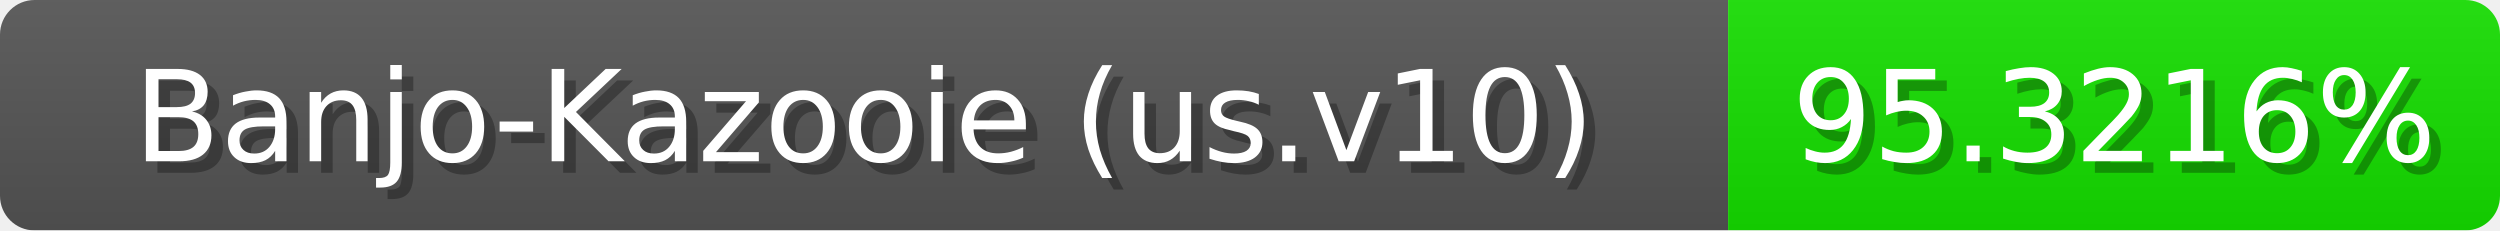
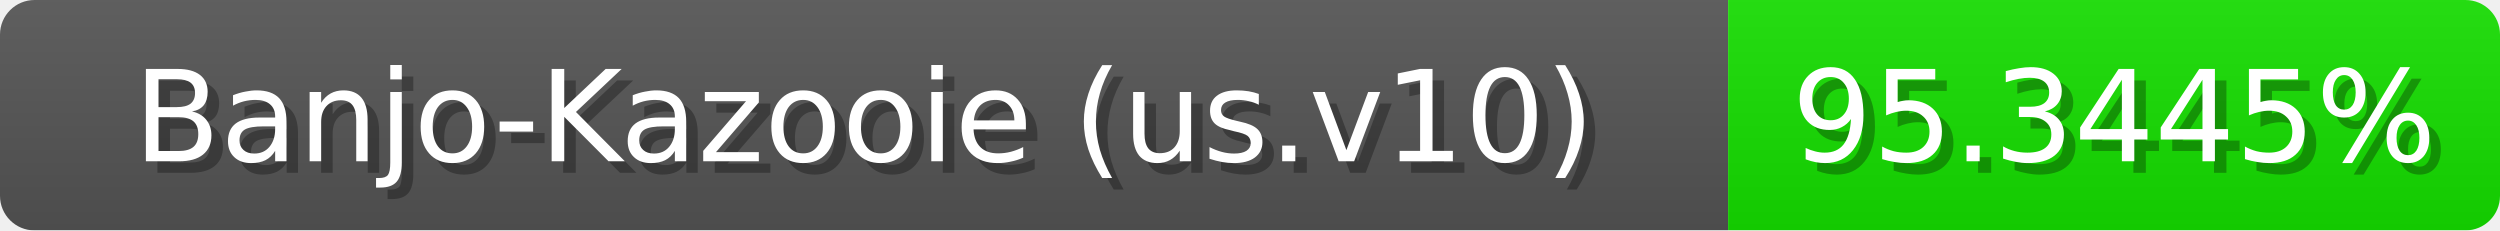
<svg xmlns="http://www.w3.org/2000/svg" width="217" height="20">
  <linearGradient id="b" x2="0" y2="100%">
    <stop offset="0" stop-color="#bbb" stop-opacity=".1" />
    <stop offset="1" stop-opacity=".1" />
  </linearGradient>
  <mask id="anybadge_1">
    <rect width="217" height="20" rx="3" fill="#fff" />
  </mask>
  <g mask="url(#anybadge_1)">
    <path fill="#555" d="M0 0h150v20H0z" />
    <path fill="#15e000" d="M150 0h67v20H150z" />
    <path fill="url(#b)" d="M0 0h217v20H0z" />
  </g>
  <g fill="#fff" text-anchor="middle" font-family="DejaVu Sans,Verdana,Geneva,sans-serif" font-size="11">
    <text x="76.0" y="15" fill="#010101" fill-opacity=".3">Banjo-Kazooie (us.v10)</text>
    <text x="75.0" y="14">Banjo-Kazooie (us.v10)</text>
  </g>
  <g fill="#fff" text-anchor="middle" font-family="DejaVu Sans,Verdana,Geneva,sans-serif" font-size="11">
-     <text x="184.5" y="15" fill="#010101" fill-opacity=".3">95.3216%</text>
-     <text x="183.5" y="14">95.3216%</text>
+     <text x="184.5" y="15" fill="#010101" fill-opacity=".3">95.3445%</text>
+     <text x="183.5" y="14">95.3445%</text>
  </g>
</svg>
